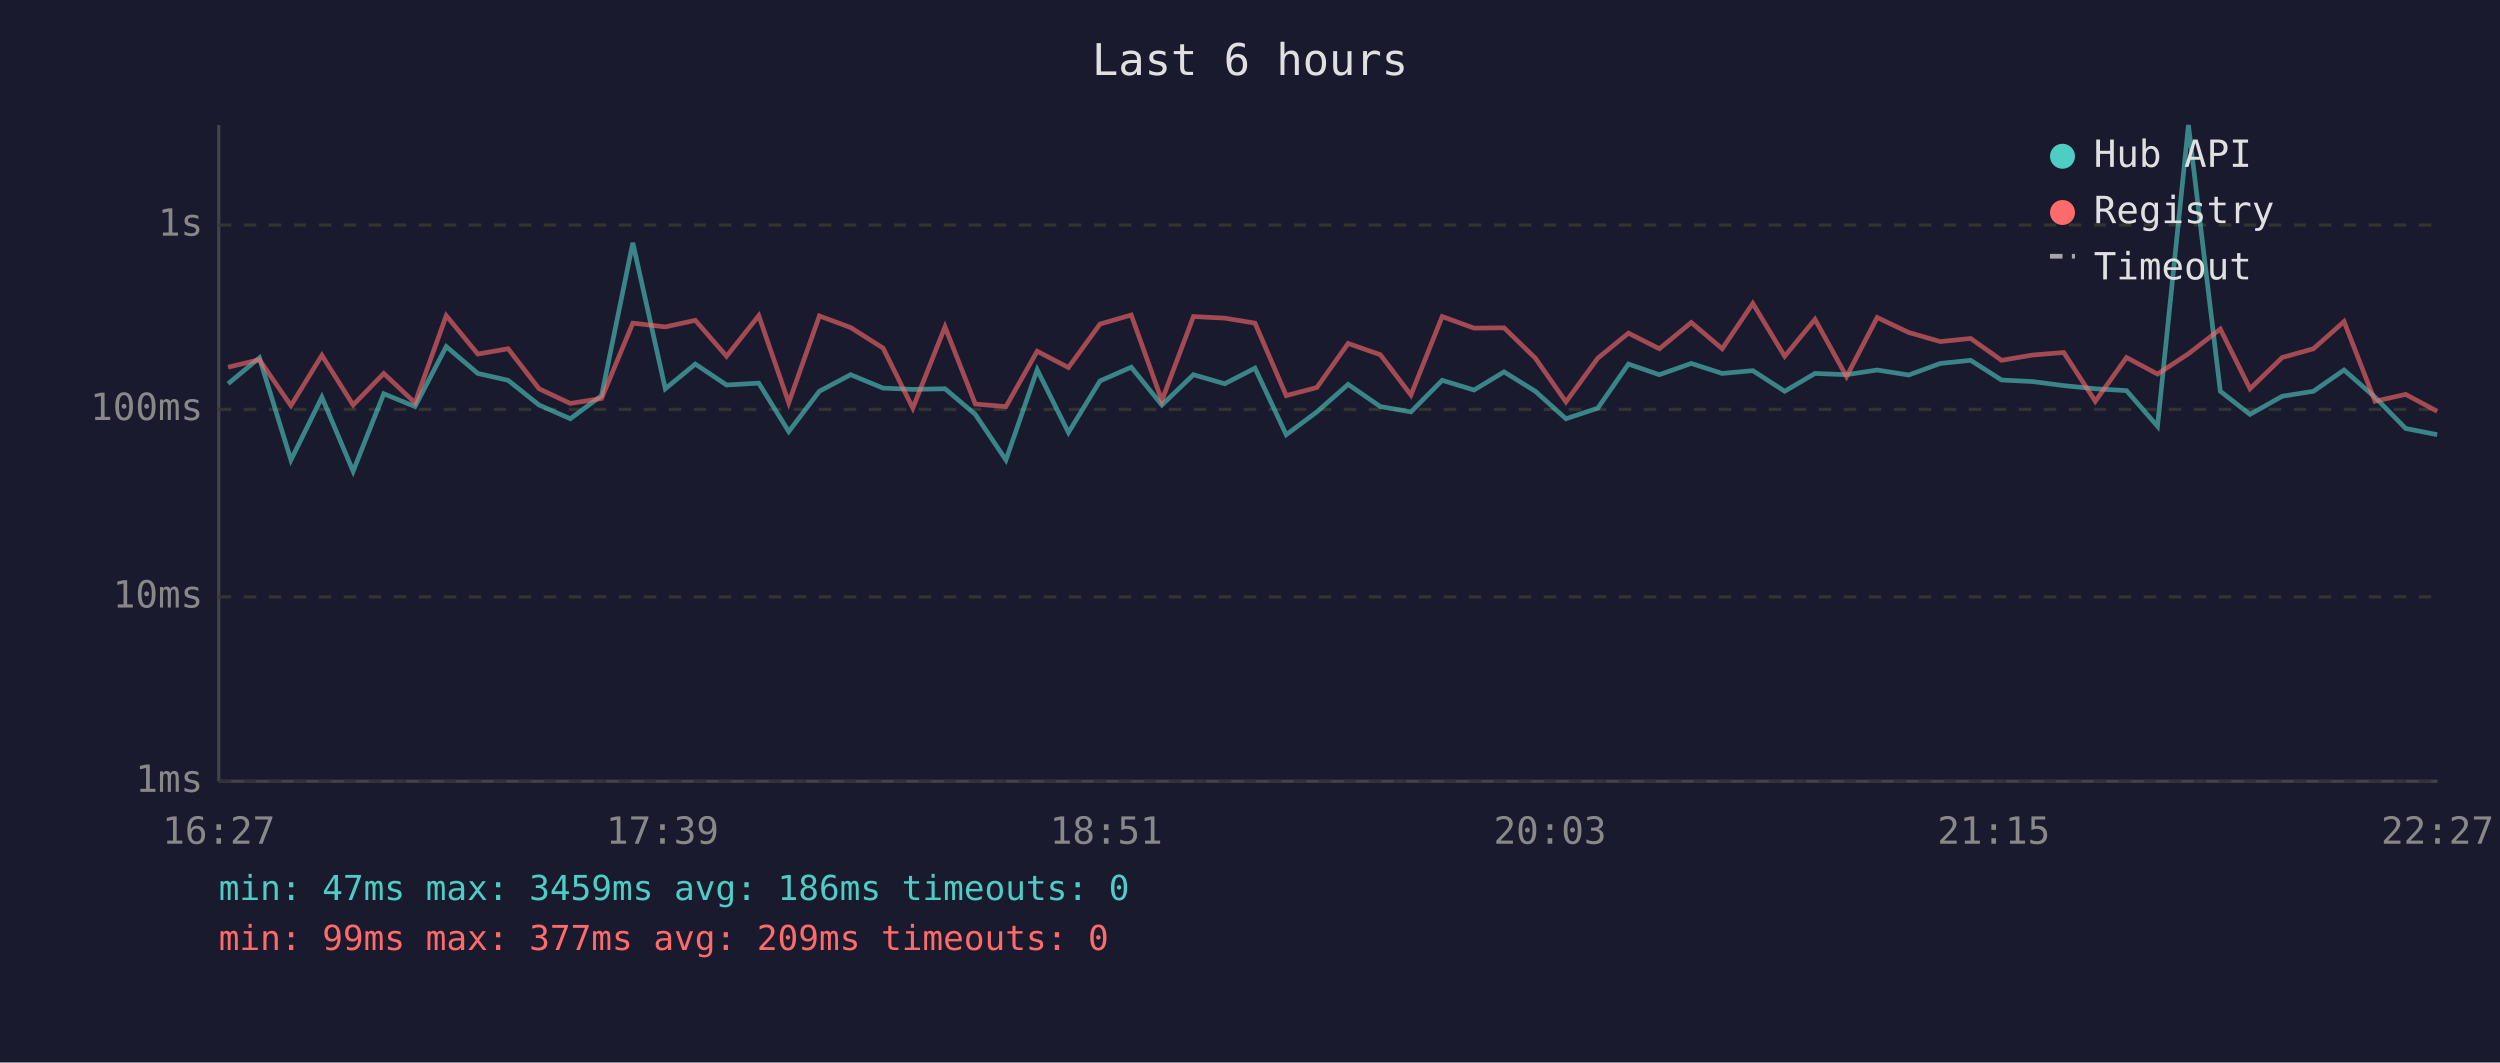
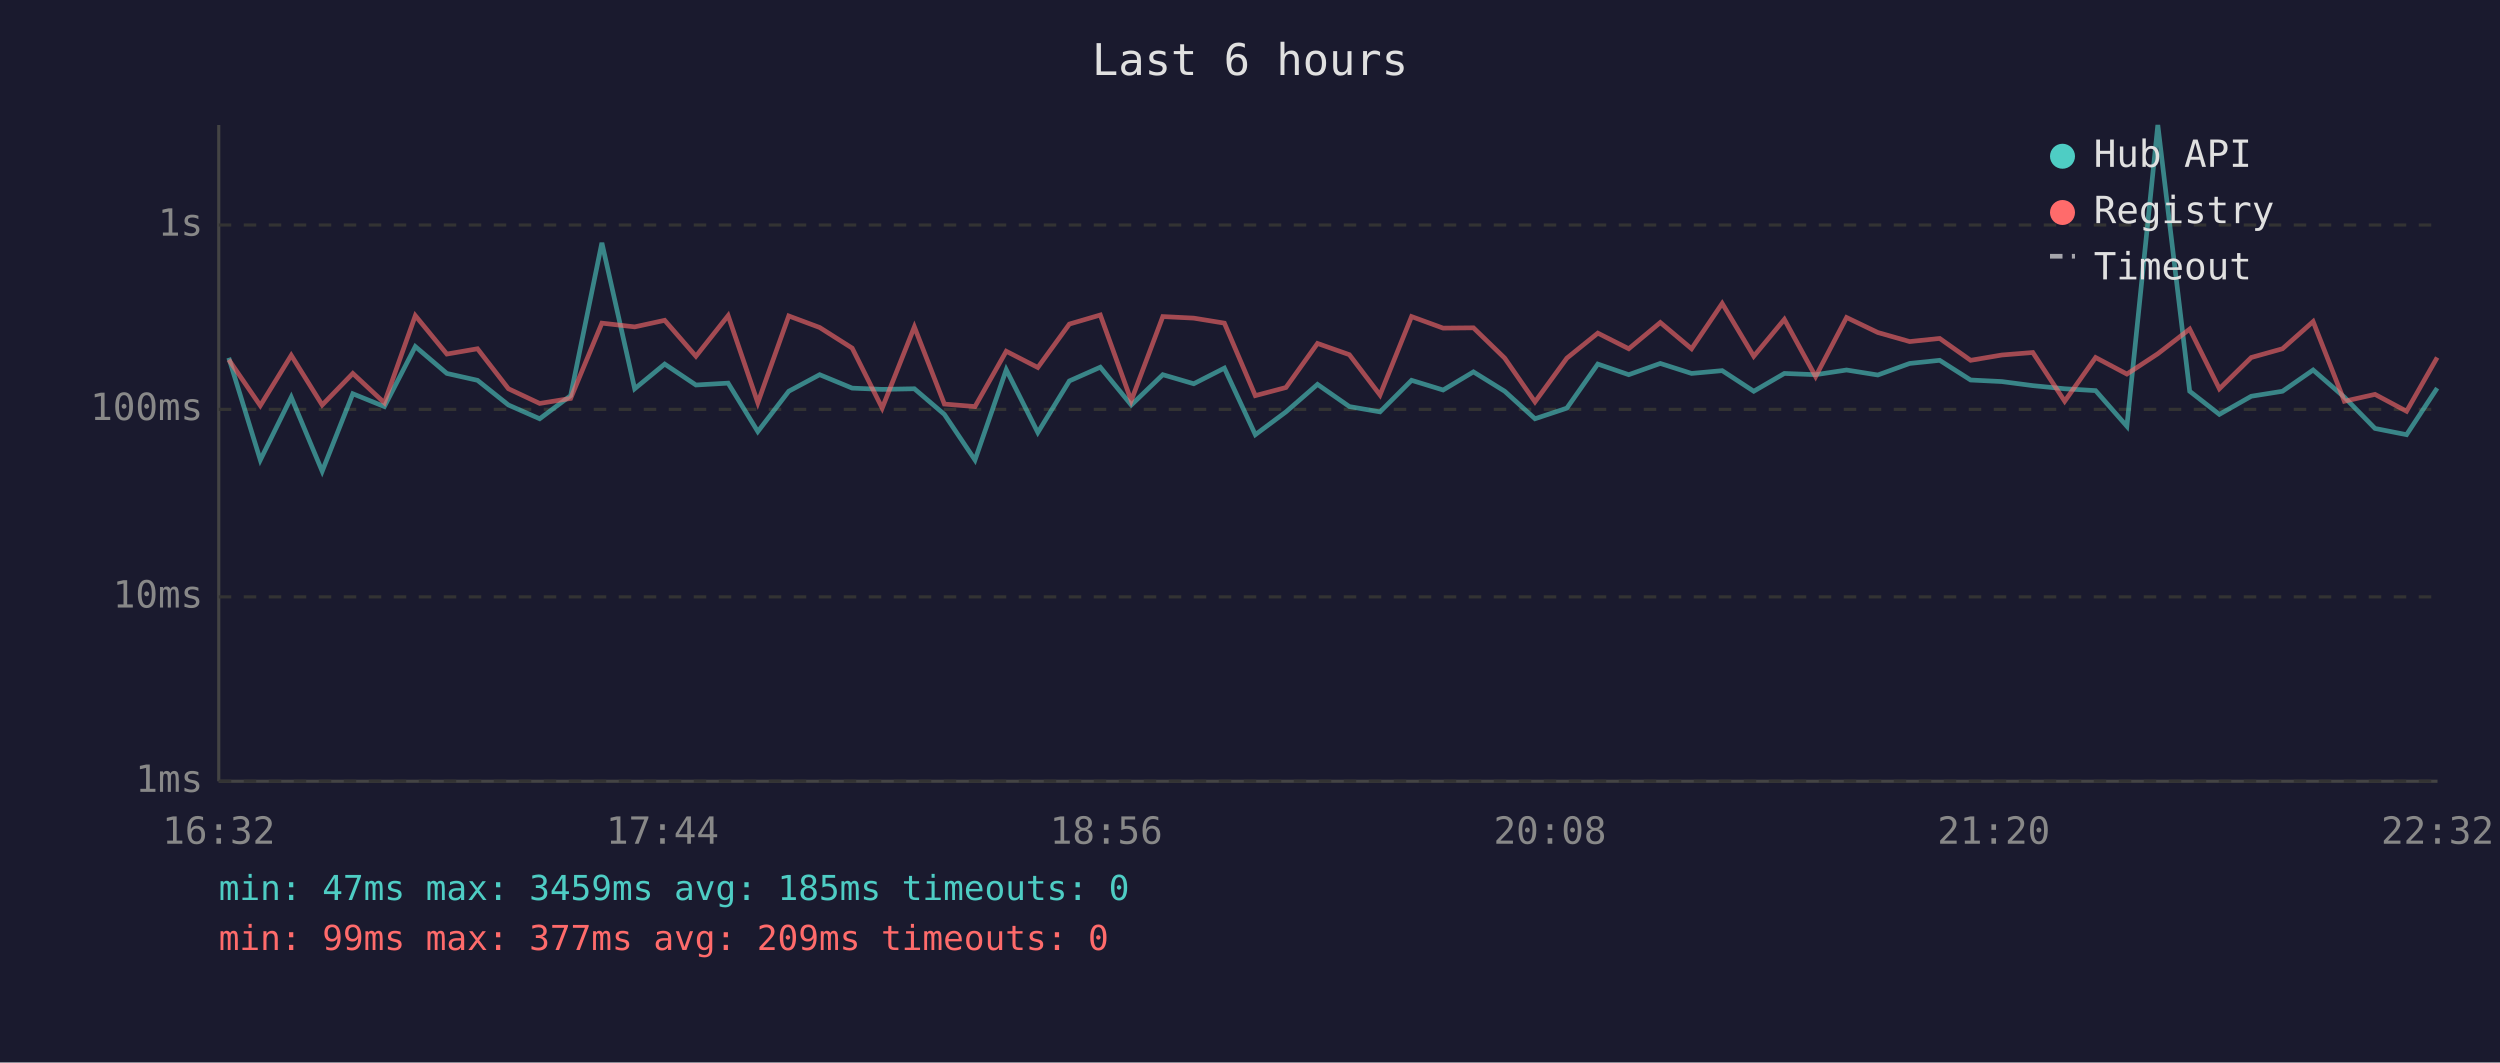
<svg xmlns="http://www.w3.org/2000/svg" viewBox="0 0 800 340" font-family="monospace" font-size="12">
  <rect width="800" height="340" fill="#1a1a2e" />
  <text x="400" y="24" fill="#e0e0e0" font-size="14" text-anchor="middle">Last 6 hours</text>
  <line x1="70" y1="40" x2="70" y2="250" stroke="#444" stroke-width="1" />
  <line x1="70" y1="250" x2="780" y2="250" stroke="#444" stroke-width="1" />
  <line x1="70" y1="250" x2="780" y2="250" stroke="#333" stroke-width="1" stroke-dasharray="4" />
  <text x="65" y="250" fill="#888" text-anchor="end" dominant-baseline="middle">1ms</text>
  <line x1="70" y1="191" x2="780" y2="191" stroke="#333" stroke-width="1" stroke-dasharray="4" />
  <text x="65" y="191" fill="#888" text-anchor="end" dominant-baseline="middle">10ms</text>
  <line x1="70" y1="131" x2="780" y2="131" stroke="#333" stroke-width="1" stroke-dasharray="4" />
  <text x="65" y="131" fill="#888" text-anchor="end" dominant-baseline="middle">100ms</text>
  <line x1="70" y1="72" x2="780" y2="72" stroke="#333" stroke-width="1" stroke-dasharray="4" />
  <text x="65" y="72" fill="#888" text-anchor="end" dominant-baseline="middle">1s</text>
-   <text x="70" y="270" fill="#888" text-anchor="middle">16:27</text>
-   <text x="212" y="270" fill="#888" text-anchor="middle">17:39</text>
-   <text x="354" y="270" fill="#888" text-anchor="middle">18:51</text>
-   <text x="496" y="270" fill="#888" text-anchor="middle">20:03</text>
-   <text x="638" y="270" fill="#888" text-anchor="middle">21:15</text>
-   <text x="780" y="270" fill="#888" text-anchor="middle">22:27</text>
-   <polyline points="73.0,122.8 83.0,114.5 93.1,147.2 103.0,127.1 113.0,150.8 122.8,126.0 132.8,130.1 142.8,110.9 152.9,119.5 162.6,121.7 172.5,129.6 182.5,134.0 192.5,126.6 202.5,77.7 212.9,124.4 222.5,116.5 232.5,123.2 242.8,122.6 252.4,138.1 262.2,125.2 272.2,119.9 282.6,124.2 292.1,124.6 302.4,124.4 312.1,132.6 321.9,147.2 331.9,118.3 341.9,138.4 352.0,121.9 362.0,117.5 371.8,129.6 381.9,119.9 391.9,122.8 401.6,117.8 411.6,139.1 421.4,131.8 431.4,123.0 441.7,130.1 451.5,131.8 461.5,121.7 471.7,124.8 481.3,119.0 491.3,125.2 501.1,134.0 511.3,130.6 521.1,116.5 531.0,119.9 541.2,116.3 551.1,119.5 560.9,118.6 571.1,125.2 580.8,119.5 590.9,119.9 600.7,118.4 610.8,120.0 620.9,116.3 630.6,115.3 640.5,121.6 650.5,122.1 660.4,123.4 670.5,124.4 680.5,125.0 690.4,136.4 700.3,40.0 710.5,125.2 720.0,132.6 730.3,126.8 740.3,125.2 750.1,118.4 760.0,127.1 769.8,137.1 779.9,139.1" fill="none" stroke="#4ecdc4" stroke-width="1.5" opacity="0.6" />
-   <polyline points="73.0,117.5 83.0,115.1 93.1,129.8 103.0,113.7 113.0,129.6 122.8,119.5 132.8,128.9 142.8,101.0 152.9,113.3 162.6,111.6 172.5,124.4 182.5,129.1 192.5,127.5 202.5,103.4 212.9,104.6 222.5,102.5 232.5,114.0 242.8,101.0 252.4,128.9 262.2,101.1 272.2,104.8 282.6,111.4 292.1,130.6 302.4,104.6 312.1,129.3 321.9,130.1 331.9,112.4 341.9,117.6 352.0,103.7 362.0,100.8 371.8,128.2 381.9,101.3 391.9,101.8 401.6,103.4 411.6,126.6 421.4,124.0 431.4,109.9 441.7,113.5 451.5,126.4 461.5,101.3 471.7,105.0 481.3,104.9 491.3,114.6 501.1,128.6 511.3,114.6 521.1,106.6 531.0,111.6 541.2,103.2 551.1,111.6 560.9,97.1 571.1,114.0 580.8,102.2 590.9,120.5 600.7,101.6 610.8,106.4 620.9,109.3 630.6,108.3 640.5,115.3 650.5,113.6 660.4,112.8 670.5,128.4 680.5,114.4 690.4,119.7 700.3,113.2 710.5,105.3 720.0,124.4 730.3,114.4 740.3,111.6 750.1,102.9 760.0,128.4 769.8,126.2 779.9,131.6" fill="none" stroke="#ff6b6b" stroke-width="1.5" opacity="0.6" />
+   <text x="70" y="270" fill="#888" text-anchor="middle">16:32</text>
+   <text x="212" y="270" fill="#888" text-anchor="middle">17:44</text>
+   <text x="354" y="270" fill="#888" text-anchor="middle">18:56</text>
+   <text x="496" y="270" fill="#888" text-anchor="middle">20:08</text>
+   <text x="638" y="270" fill="#888" text-anchor="middle">21:20</text>
+   <text x="780" y="270" fill="#888" text-anchor="middle">22:32</text>
+   <polyline points="73.2,114.5 83.3,147.2 93.2,127.1 103.1,150.8 112.9,126.0 123.0,130.1 132.9,110.9 143.0,119.5 152.8,121.7 162.7,129.6 172.7,134.0 182.6,126.6 192.6,77.7 203.1,124.4 212.7,116.5 222.7,123.2 233.0,122.6 242.5,138.1 252.4,125.2 262.3,119.9 272.7,124.2 282.3,124.6 292.6,124.4 302.2,132.6 312.0,147.2 322.0,118.3 332.1,138.4 342.2,121.9 352.1,117.5 362.0,129.6 372.1,119.9 382.0,122.8 391.8,117.8 401.7,139.1 411.5,131.8 421.6,123.0 431.8,130.1 441.6,131.8 451.7,121.7 461.8,124.8 471.5,119.0 481.5,125.2 491.2,134.0 501.4,130.6 511.3,116.5 521.2,119.9 531.3,116.3 541.3,119.5 551.1,118.6 561.2,125.2 571.0,119.5 581.0,119.9 590.9,118.4 600.9,120.0 611.1,116.3 620.7,115.3 630.6,121.6 640.6,122.1 650.5,123.4 660.7,124.4 670.6,125.0 680.6,136.4 690.5,40.0 700.7,125.2 710.2,132.6 720.4,126.8 730.4,125.2 740.2,118.4 750.2,127.1 760.0,137.1 770.1,139.1 779.9,124.2" fill="none" stroke="#4ecdc4" stroke-width="1.5" opacity="0.6" />
+   <polyline points="73.2,115.1 83.3,129.8 93.2,113.7 103.1,129.6 112.9,119.5 123.0,128.9 132.9,101.0 143.0,113.3 152.8,111.6 162.7,124.4 172.7,129.1 182.6,127.5 192.6,103.4 203.1,104.6 212.7,102.5 222.7,114.0 233.0,101.0 242.5,128.9 252.4,101.1 262.3,104.8 272.7,111.4 282.3,130.6 292.6,104.6 302.2,129.3 312.0,130.1 322.0,112.4 332.1,117.6 342.2,103.7 352.1,100.8 362.0,128.2 372.1,101.3 382.0,101.8 391.8,103.4 401.7,126.6 411.5,124.0 421.6,109.9 431.8,113.5 441.6,126.4 451.7,101.3 461.8,105.0 471.5,104.9 481.5,114.6 491.2,128.6 501.4,114.6 511.3,106.6 521.2,111.6 531.3,103.2 541.3,111.6 551.1,97.1 561.2,114.0 571.0,102.2 581.0,120.5 590.9,101.6 600.9,106.4 611.1,109.3 620.7,108.3 630.6,115.3 640.6,113.6 650.5,112.8 660.7,128.4 670.6,114.4 680.6,119.7 690.5,113.2 700.7,105.3 710.2,124.4 720.4,114.4 730.4,111.6 740.2,102.9 750.2,128.4 760.0,126.2 770.1,131.6 779.9,114.4" fill="none" stroke="#ff6b6b" stroke-width="1.5" opacity="0.6" />
  <circle cx="660" cy="50" r="4" fill="#4ecdc4" />
  <text x="670" y="50" fill="#e0e0e0" dominant-baseline="middle">Hub API</text>
  <circle cx="660" cy="68" r="4" fill="#ff6b6b" />
  <text x="670" y="68" fill="#e0e0e0" dominant-baseline="middle">Registry</text>
  <line x1="656" y1="82" x2="664" y2="82" stroke="#e0e0e0" stroke-width="1.5" stroke-dasharray="4,3" opacity="0.7" />
  <text x="670" y="86" fill="#e0e0e0" dominant-baseline="middle">Timeout</text>
-   <text x="70" y="288" fill="#4ecdc4" font-size="11">min: 47ms  max: 3459ms  avg: 186ms  timeouts: 0</text>
+   <text x="70" y="288" fill="#4ecdc4" font-size="11">min: 47ms  max: 3459ms  avg: 185ms  timeouts: 0</text>
  <text x="70" y="304" fill="#ff6b6b" font-size="11">min: 99ms  max: 377ms  avg: 209ms  timeouts: 0</text>
</svg>
